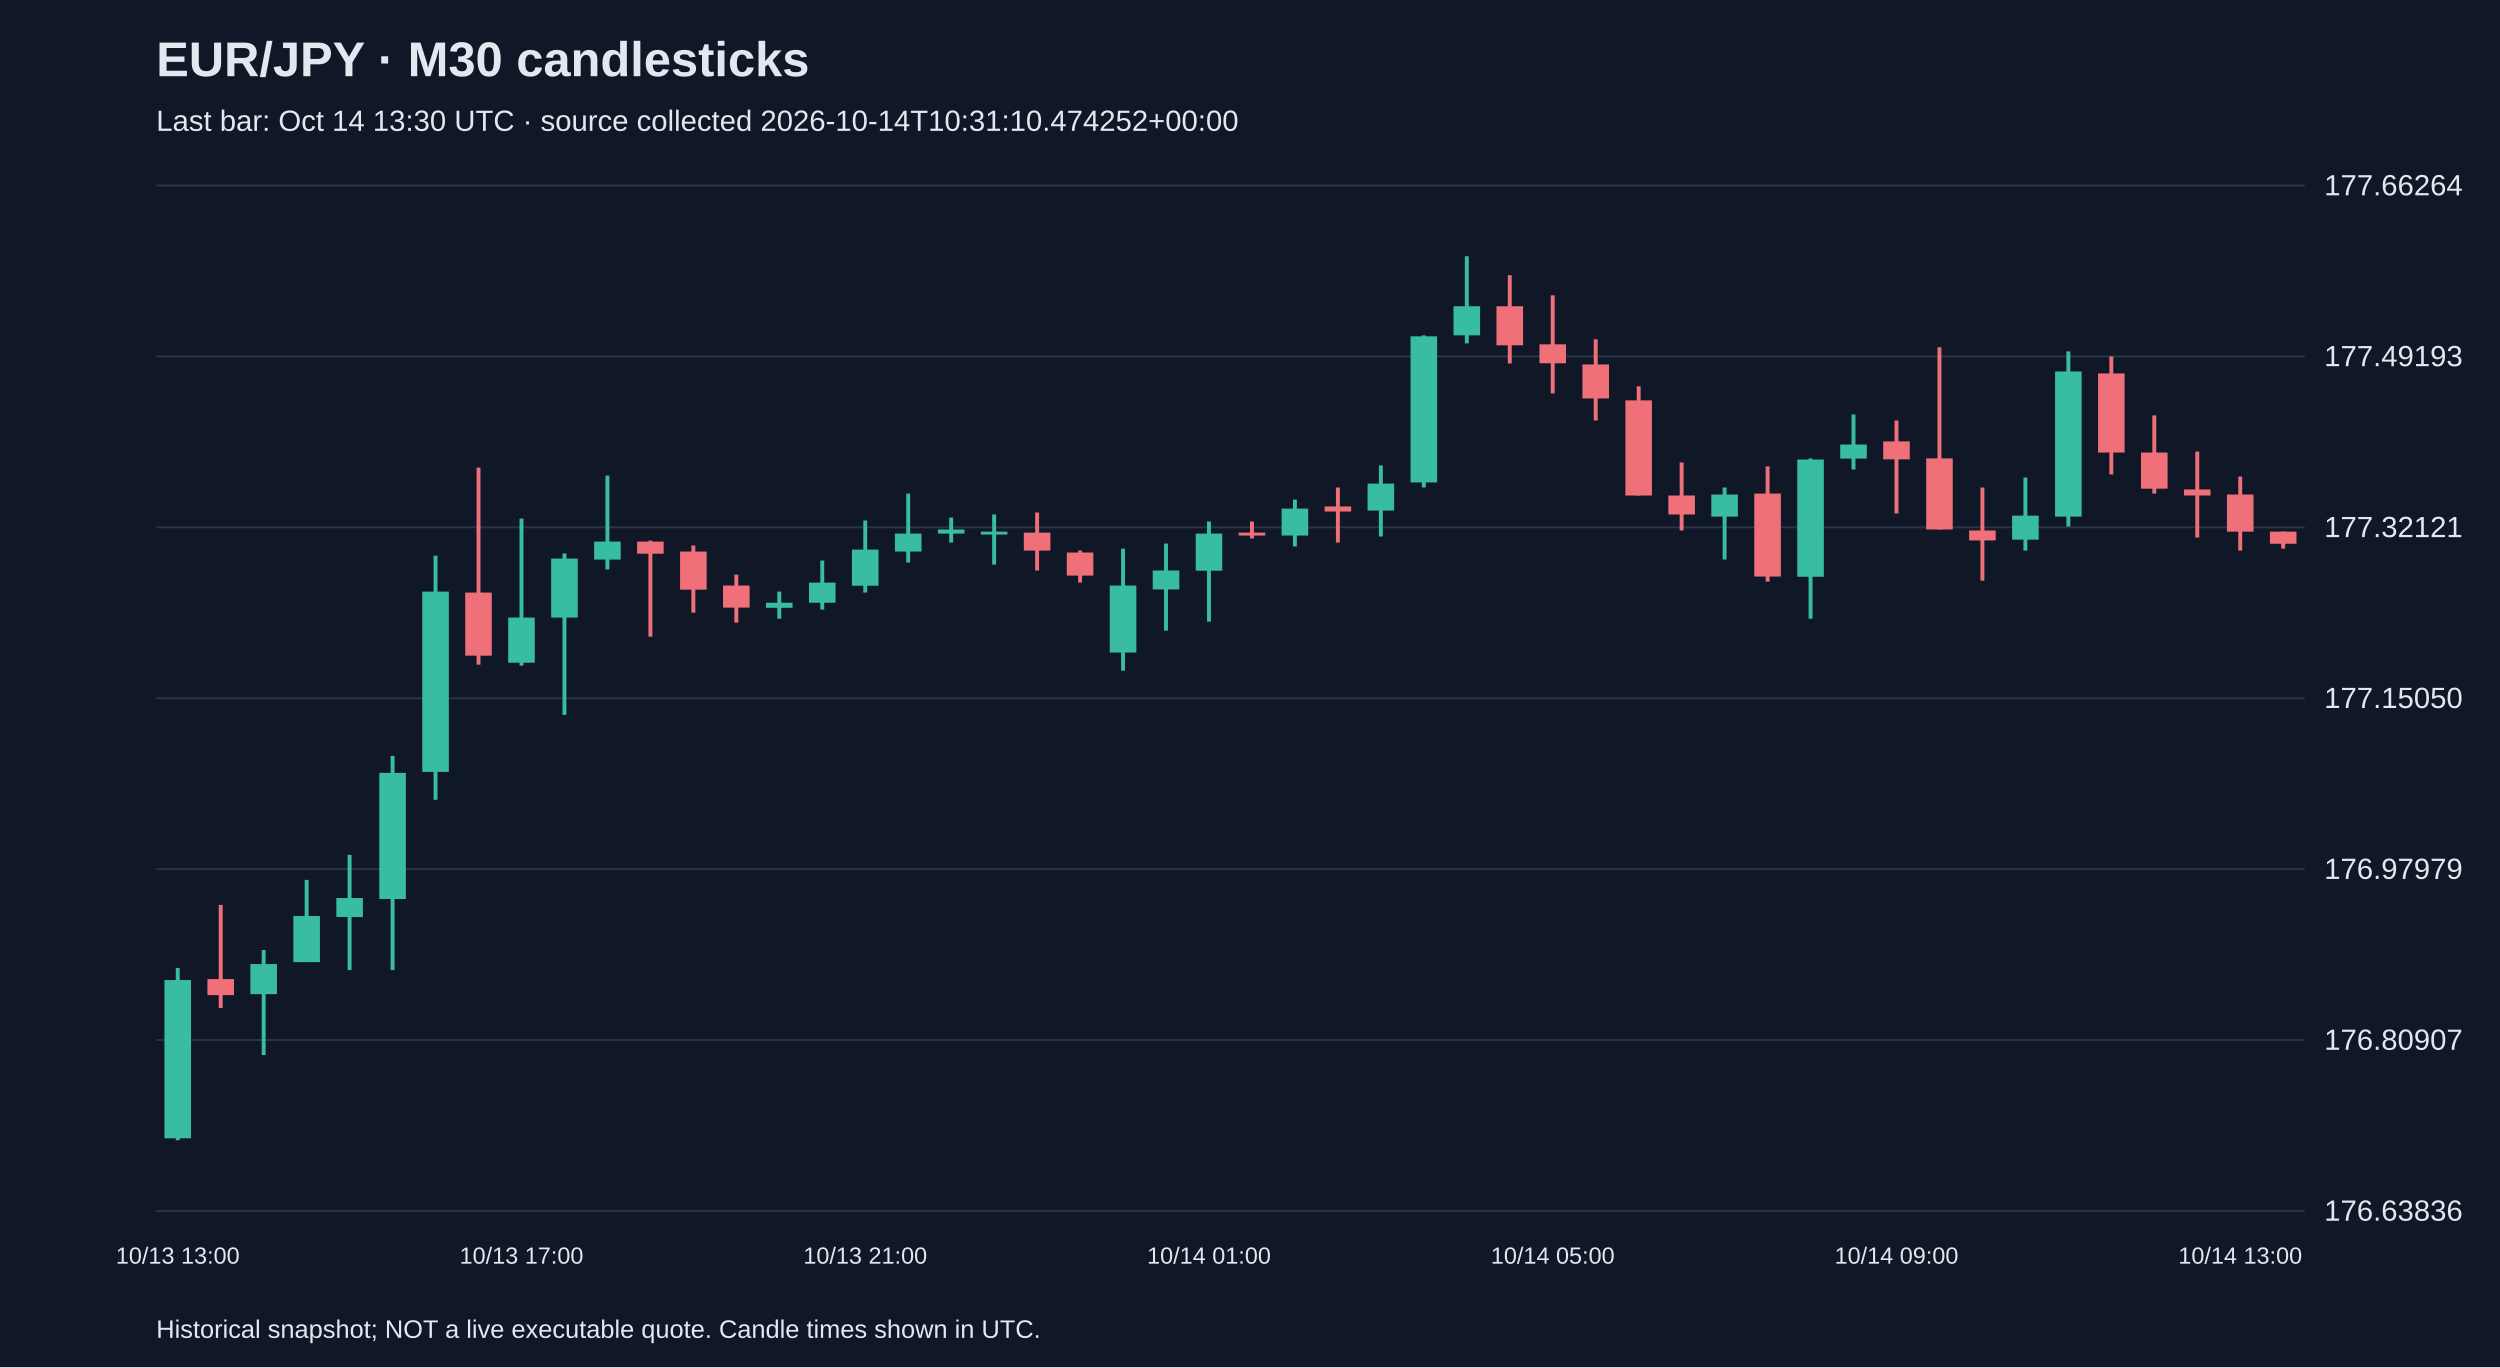
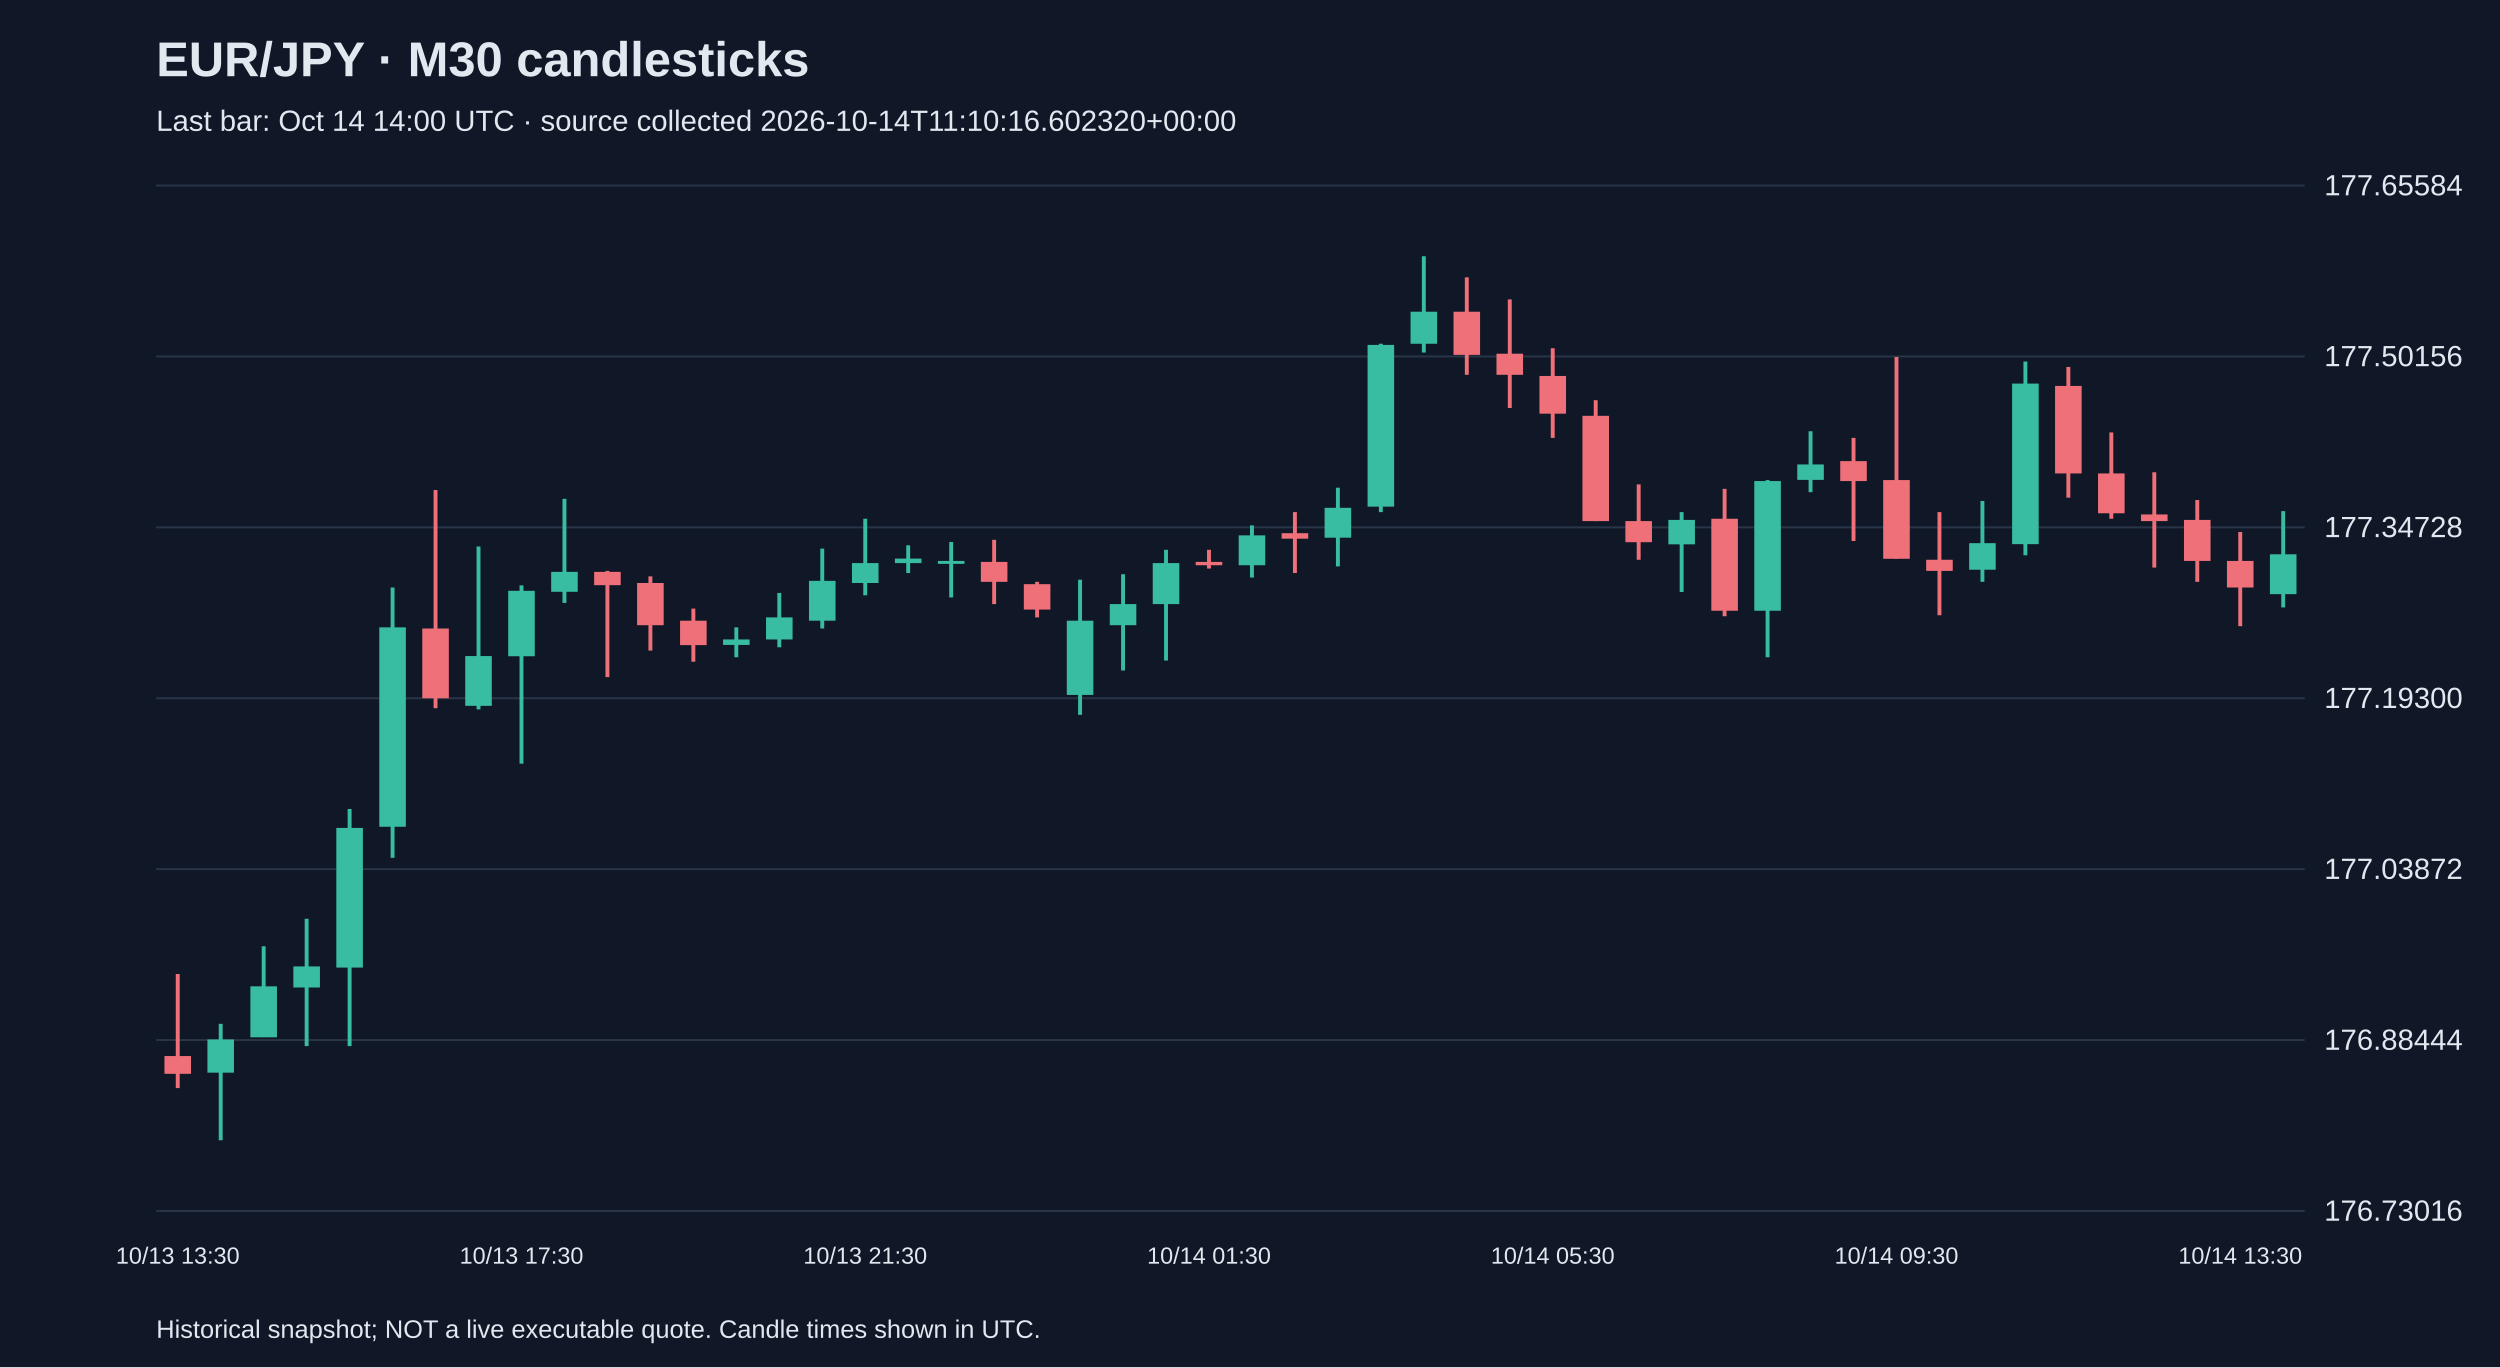
<svg xmlns="http://www.w3.org/2000/svg" viewBox="0 0 1280 700">
  <rect width="100%" height="100%" fill="#101827" />
  <style>text{font-family:Arial,sans-serif;fill:#e2e8f0}</style>
  <text x="80" y="39" font-size="25" font-weight="bold">EUR/JPY · M30 candlesticks</text>
-   <text x="80" y="67" font-size="15" fill="#a6b1c5">Last bar: Oct 14 13:30 UTC · source collected 2026-10-14T10:31:10.474252+00:00</text>
+   <text x="80" y="67" font-size="15" fill="#a6b1c5">Last bar: Oct 14 14:00 UTC · source collected 2026-10-14T11:10:16.602320+00:00</text>
  <line x1="80" y1="620.0" x2="1180" y2="620.0" stroke="#283548" />
-   <text x="1190" y="625.0" font-size="15">176.63836</text>
+   <text x="1190" y="625.0" font-size="15">176.73016</text>
  <line x1="80" y1="532.5" x2="1180" y2="532.5" stroke="#283548" />
-   <text x="1190" y="537.5" font-size="15">176.80907</text>
+   <text x="1190" y="537.5" font-size="15">176.88444</text>
  <line x1="80" y1="445.0" x2="1180" y2="445.0" stroke="#283548" />
-   <text x="1190" y="450.0" font-size="15">176.97979</text>
+   <text x="1190" y="450.0" font-size="15">177.03872</text>
  <line x1="80" y1="357.5" x2="1180" y2="357.5" stroke="#283548" />
-   <text x="1190" y="362.5" font-size="15">177.15050</text>
+   <text x="1190" y="362.5" font-size="15">177.19300</text>
  <line x1="80" y1="270.0" x2="1180" y2="270.0" stroke="#283548" />
-   <text x="1190" y="275.0" font-size="15">177.32121</text>
+   <text x="1190" y="275.0" font-size="15">177.34728</text>
  <line x1="80" y1="182.5" x2="1180" y2="182.5" stroke="#283548" />
-   <text x="1190" y="187.5" font-size="15">177.49193</text>
+   <text x="1190" y="187.5" font-size="15">177.50156</text>
  <line x1="80" y1="95.0" x2="1180" y2="95.0" stroke="#283548" />
-   <text x="1190" y="100.0" font-size="15">177.66264</text>
-   <line x1="91.0" y1="495.6" x2="91.0" y2="583.8" stroke="#38bca2" stroke-width="2" />
-   <rect x="84.2" y="501.8" width="13.6" height="81.0" fill="#38bca2" />
-   <text x="91.0" y="647" text-anchor="middle" font-size="12">10/13 13:00</text>
-   <line x1="113.0" y1="463.3" x2="113.0" y2="516.1" stroke="#f07079" stroke-width="2" />
-   <rect x="106.2" y="501.3" width="13.6" height="8.2" fill="#f07079" />
-   <line x1="135.0" y1="486.4" x2="135.0" y2="540.2" stroke="#38bca2" stroke-width="2" />
-   <rect x="128.2" y="493.6" width="13.6" height="15.4" fill="#38bca2" />
-   <line x1="157.0" y1="450.5" x2="157.0" y2="492.6" stroke="#38bca2" stroke-width="2" />
-   <rect x="150.2" y="469.0" width="13.6" height="23.6" fill="#38bca2" />
-   <line x1="179.0" y1="437.7" x2="179.0" y2="496.7" stroke="#38bca2" stroke-width="2" />
-   <rect x="172.2" y="459.8" width="13.6" height="9.7" fill="#38bca2" />
-   <line x1="201.0" y1="387.0" x2="201.0" y2="496.7" stroke="#38bca2" stroke-width="2" />
-   <rect x="194.2" y="395.7" width="13.6" height="64.6" fill="#38bca2" />
-   <line x1="223.0" y1="284.5" x2="223.0" y2="409.5" stroke="#38bca2" stroke-width="2" />
-   <rect x="216.2" y="302.9" width="13.6" height="92.3" fill="#38bca2" />
-   <line x1="245.0" y1="239.4" x2="245.0" y2="340.3" stroke="#f07079" stroke-width="2" />
-   <rect x="238.2" y="303.4" width="13.6" height="32.3" fill="#f07079" />
-   <line x1="267.0" y1="265.5" x2="267.0" y2="340.8" stroke="#38bca2" stroke-width="2" />
-   <rect x="260.2" y="316.2" width="13.6" height="23.1" fill="#38bca2" />
-   <text x="267.0" y="647" text-anchor="middle" font-size="12">10/13 17:00</text>
-   <line x1="289.0" y1="283.4" x2="289.0" y2="366.0" stroke="#38bca2" stroke-width="2" />
-   <rect x="282.2" y="286.0" width="13.6" height="30.2" fill="#38bca2" />
-   <line x1="311.0" y1="243.5" x2="311.0" y2="291.6" stroke="#38bca2" stroke-width="2" />
-   <rect x="304.2" y="277.3" width="13.6" height="9.2" fill="#38bca2" />
-   <line x1="333.0" y1="276.8" x2="333.0" y2="326.0" stroke="#f07079" stroke-width="2" />
-   <rect x="326.2" y="277.3" width="13.6" height="6.2" fill="#f07079" />
-   <line x1="355.0" y1="279.3" x2="355.0" y2="313.7" stroke="#f07079" stroke-width="2" />
-   <rect x="348.2" y="282.4" width="13.6" height="19.5" fill="#f07079" />
-   <line x1="377.0" y1="294.2" x2="377.0" y2="318.8" stroke="#f07079" stroke-width="2" />
-   <rect x="370.2" y="299.8" width="13.6" height="11.3" fill="#f07079" />
-   <line x1="399.0" y1="302.9" x2="399.0" y2="316.8" stroke="#38bca2" stroke-width="2" />
-   <rect x="392.2" y="308.6" width="13.6" height="2.6" fill="#38bca2" />
-   <line x1="421.0" y1="287.0" x2="421.0" y2="312.1" stroke="#38bca2" stroke-width="2" />
-   <rect x="414.2" y="298.3" width="13.6" height="10.3" fill="#38bca2" />
-   <line x1="443.0" y1="266.5" x2="443.0" y2="303.4" stroke="#38bca2" stroke-width="2" />
-   <rect x="436.2" y="281.4" width="13.6" height="18.5" fill="#38bca2" />
-   <text x="443.0" y="647" text-anchor="middle" font-size="12">10/13 21:00</text>
-   <line x1="465.0" y1="252.7" x2="465.0" y2="288.0" stroke="#38bca2" stroke-width="2" />
-   <rect x="458.2" y="273.2" width="13.6" height="9.2" fill="#38bca2" />
-   <line x1="487.0" y1="265.0" x2="487.0" y2="277.8" stroke="#38bca2" stroke-width="2" />
-   <rect x="480.2" y="271.1" width="13.6" height="2.1" fill="#38bca2" />
-   <line x1="509.0" y1="263.4" x2="509.0" y2="289.1" stroke="#38bca2" stroke-width="2" />
-   <rect x="502.2" y="272.2" width="13.6" height="1.5" fill="#38bca2" />
-   <line x1="531.0" y1="262.4" x2="531.0" y2="292.1" stroke="#f07079" stroke-width="2" />
-   <rect x="524.2" y="272.7" width="13.6" height="9.2" fill="#f07079" />
-   <line x1="553.0" y1="281.9" x2="553.0" y2="298.3" stroke="#f07079" stroke-width="2" />
-   <rect x="546.2" y="282.9" width="13.6" height="11.8" fill="#f07079" />
-   <line x1="575.0" y1="280.9" x2="575.0" y2="343.4" stroke="#38bca2" stroke-width="2" />
-   <rect x="568.2" y="299.8" width="13.6" height="34.3" fill="#38bca2" />
-   <line x1="597.0" y1="278.3" x2="597.0" y2="322.9" stroke="#38bca2" stroke-width="2" />
-   <rect x="590.2" y="292.1" width="13.6" height="9.7" fill="#38bca2" />
-   <line x1="619.0" y1="267.0" x2="619.0" y2="318.3" stroke="#38bca2" stroke-width="2" />
-   <rect x="612.2" y="273.2" width="13.6" height="19.0" fill="#38bca2" />
-   <text x="619.0" y="647" text-anchor="middle" font-size="12">10/14 01:00</text>
-   <line x1="641.0" y1="267.0" x2="641.0" y2="275.7" stroke="#f07079" stroke-width="2" />
-   <rect x="634.2" y="272.7" width="13.6" height="1.5" fill="#f07079" />
-   <line x1="663.0" y1="255.8" x2="663.0" y2="279.8" stroke="#38bca2" stroke-width="2" />
-   <rect x="656.2" y="260.4" width="13.6" height="13.8" fill="#38bca2" />
-   <line x1="685.0" y1="249.6" x2="685.0" y2="277.8" stroke="#f07079" stroke-width="2" />
-   <rect x="678.2" y="259.3" width="13.6" height="2.6" fill="#f07079" />
-   <line x1="707.0" y1="238.3" x2="707.0" y2="274.7" stroke="#38bca2" stroke-width="2" />
-   <rect x="700.2" y="247.6" width="13.6" height="13.8" fill="#38bca2" />
-   <line x1="729.0" y1="171.7" x2="729.0" y2="249.6" stroke="#38bca2" stroke-width="2" />
-   <rect x="722.2" y="172.2" width="13.6" height="74.8" fill="#38bca2" />
-   <line x1="751.0" y1="131.2" x2="751.0" y2="175.8" stroke="#38bca2" stroke-width="2" />
-   <rect x="744.2" y="156.8" width="13.6" height="14.9" fill="#38bca2" />
-   <line x1="773.0" y1="140.9" x2="773.0" y2="186.1" stroke="#f07079" stroke-width="2" />
-   <rect x="766.2" y="156.8" width="13.6" height="20.0" fill="#f07079" />
-   <line x1="795.0" y1="151.2" x2="795.0" y2="201.4" stroke="#f07079" stroke-width="2" />
-   <rect x="788.2" y="176.3" width="13.6" height="9.7" fill="#f07079" />
-   <text x="795.0" y="647" text-anchor="middle" font-size="12">10/14 05:00</text>
-   <line x1="817.0" y1="173.7" x2="817.0" y2="215.3" stroke="#f07079" stroke-width="2" />
-   <rect x="810.2" y="186.6" width="13.6" height="17.4" fill="#f07079" />
-   <line x1="839.0" y1="197.8" x2="839.0" y2="253.7" stroke="#f07079" stroke-width="2" />
-   <rect x="832.2" y="205.0" width="13.6" height="48.7" fill="#f07079" />
-   <line x1="861.0" y1="236.8" x2="861.0" y2="271.6" stroke="#f07079" stroke-width="2" />
-   <rect x="854.2" y="253.7" width="13.6" height="9.7" fill="#f07079" />
-   <line x1="883.0" y1="249.6" x2="883.0" y2="286.5" stroke="#38bca2" stroke-width="2" />
-   <rect x="876.2" y="253.2" width="13.6" height="11.3" fill="#38bca2" />
-   <line x1="905.0" y1="238.8" x2="905.0" y2="297.8" stroke="#f07079" stroke-width="2" />
-   <rect x="898.2" y="252.7" width="13.6" height="42.5" fill="#f07079" />
-   <line x1="927.0" y1="234.7" x2="927.0" y2="316.8" stroke="#38bca2" stroke-width="2" />
-   <rect x="920.2" y="235.3" width="13.6" height="60.0" fill="#38bca2" />
-   <line x1="949.0" y1="212.2" x2="949.0" y2="240.4" stroke="#38bca2" stroke-width="2" />
-   <rect x="942.2" y="227.6" width="13.6" height="7.2" fill="#38bca2" />
-   <line x1="971.0" y1="215.3" x2="971.0" y2="262.9" stroke="#f07079" stroke-width="2" />
-   <rect x="964.2" y="226.0" width="13.6" height="9.2" fill="#f07079" />
-   <text x="971.0" y="647" text-anchor="middle" font-size="12">10/14 09:00</text>
-   <line x1="993.0" y1="177.8" x2="993.0" y2="271.1" stroke="#f07079" stroke-width="2" />
-   <rect x="986.2" y="234.7" width="13.6" height="36.4" fill="#f07079" />
-   <line x1="1015.0" y1="249.6" x2="1015.0" y2="297.3" stroke="#f07079" stroke-width="2" />
-   <rect x="1008.2" y="271.6" width="13.6" height="5.1" fill="#f07079" />
-   <line x1="1037.0" y1="244.5" x2="1037.0" y2="281.9" stroke="#38bca2" stroke-width="2" />
-   <rect x="1030.2" y="264.0" width="13.6" height="12.3" fill="#38bca2" />
-   <line x1="1059.0" y1="179.9" x2="1059.0" y2="269.6" stroke="#38bca2" stroke-width="2" />
-   <rect x="1052.2" y="190.2" width="13.6" height="74.3" fill="#38bca2" />
-   <line x1="1081.0" y1="182.5" x2="1081.0" y2="242.9" stroke="#f07079" stroke-width="2" />
-   <rect x="1074.2" y="191.2" width="13.6" height="40.5" fill="#f07079" />
-   <line x1="1103.0" y1="212.7" x2="1103.0" y2="252.7" stroke="#f07079" stroke-width="2" />
-   <rect x="1096.2" y="231.7" width="13.6" height="18.5" fill="#f07079" />
-   <line x1="1125.0" y1="231.2" x2="1125.0" y2="275.2" stroke="#f07079" stroke-width="2" />
-   <rect x="1118.2" y="250.6" width="13.6" height="3.1" fill="#f07079" />
-   <line x1="1147.0" y1="244.0" x2="1147.0" y2="281.9" stroke="#f07079" stroke-width="2" />
-   <rect x="1140.2" y="253.2" width="13.6" height="19.0" fill="#f07079" />
-   <text x="1147.0" y="647" text-anchor="middle" font-size="12">10/14 13:00</text>
-   <line x1="1169.0" y1="272.2" x2="1169.0" y2="280.9" stroke="#f07079" stroke-width="2" />
-   <rect x="1162.2" y="272.2" width="13.6" height="6.2" fill="#f07079" />
+   <text x="1190" y="100.0" font-size="15">177.65584</text>
+   <line x1="91.0" y1="498.7" x2="91.0" y2="557.1" stroke="#f07079" stroke-width="2" />
+   <rect x="84.2" y="540.7" width="13.6" height="9.1" fill="#f07079" />
+   <text x="91.0" y="647" text-anchor="middle" font-size="12">10/13 13:30</text>
+   <line x1="113.0" y1="524.2" x2="113.0" y2="583.8" stroke="#38bca2" stroke-width="2" />
+   <rect x="106.2" y="532.2" width="13.6" height="17.0" fill="#38bca2" />
+   <line x1="135.0" y1="484.5" x2="135.0" y2="531.0" stroke="#38bca2" stroke-width="2" />
+   <rect x="128.2" y="505.0" width="13.6" height="26.1" fill="#38bca2" />
+   <line x1="157.0" y1="470.4" x2="157.0" y2="535.6" stroke="#38bca2" stroke-width="2" />
+   <rect x="150.2" y="494.8" width="13.6" height="10.8" fill="#38bca2" />
+   <line x1="179.0" y1="414.2" x2="179.0" y2="535.6" stroke="#38bca2" stroke-width="2" />
+   <rect x="172.2" y="423.9" width="13.6" height="71.5" fill="#38bca2" />
+   <line x1="201.0" y1="300.8" x2="201.0" y2="439.2" stroke="#38bca2" stroke-width="2" />
+   <rect x="194.2" y="321.2" width="13.6" height="102.1" fill="#38bca2" />
+   <line x1="223.0" y1="250.9" x2="223.0" y2="362.6" stroke="#f07079" stroke-width="2" />
+   <rect x="216.2" y="321.8" width="13.6" height="35.7" fill="#f07079" />
+   <line x1="245.0" y1="279.8" x2="245.0" y2="363.2" stroke="#38bca2" stroke-width="2" />
+   <rect x="238.2" y="335.9" width="13.6" height="25.5" fill="#38bca2" />
+   <line x1="267.0" y1="299.7" x2="267.0" y2="391.0" stroke="#38bca2" stroke-width="2" />
+   <rect x="260.2" y="302.5" width="13.6" height="33.5" fill="#38bca2" />
+   <text x="267.0" y="647" text-anchor="middle" font-size="12">10/13 17:30</text>
+   <line x1="289.0" y1="255.4" x2="289.0" y2="308.7" stroke="#38bca2" stroke-width="2" />
+   <rect x="282.2" y="292.8" width="13.6" height="10.2" fill="#38bca2" />
+   <line x1="311.0" y1="292.3" x2="311.0" y2="346.7" stroke="#f07079" stroke-width="2" />
+   <rect x="304.2" y="292.8" width="13.6" height="6.8" fill="#f07079" />
+   <line x1="333.0" y1="295.1" x2="333.0" y2="333.1" stroke="#f07079" stroke-width="2" />
+   <rect x="326.2" y="298.5" width="13.6" height="21.6" fill="#f07079" />
+   <line x1="355.0" y1="311.6" x2="355.0" y2="338.8" stroke="#f07079" stroke-width="2" />
+   <rect x="348.2" y="317.8" width="13.6" height="12.5" fill="#f07079" />
+   <line x1="377.0" y1="321.2" x2="377.0" y2="336.5" stroke="#38bca2" stroke-width="2" />
+   <rect x="370.2" y="327.4" width="13.6" height="2.8" fill="#38bca2" />
+   <line x1="399.0" y1="303.6" x2="399.0" y2="331.4" stroke="#38bca2" stroke-width="2" />
+   <rect x="392.2" y="316.1" width="13.6" height="11.3" fill="#38bca2" />
+   <line x1="421.0" y1="280.9" x2="421.0" y2="321.8" stroke="#38bca2" stroke-width="2" />
+   <rect x="414.2" y="297.4" width="13.6" height="20.4" fill="#38bca2" />
+   <line x1="443.0" y1="265.6" x2="443.0" y2="304.8" stroke="#38bca2" stroke-width="2" />
+   <rect x="436.2" y="288.3" width="13.6" height="10.2" fill="#38bca2" />
+   <text x="443.0" y="647" text-anchor="middle" font-size="12">10/13 21:30</text>
+   <line x1="465.0" y1="279.2" x2="465.0" y2="293.4" stroke="#38bca2" stroke-width="2" />
+   <rect x="458.2" y="286.0" width="13.6" height="2.3" fill="#38bca2" />
+   <line x1="487.0" y1="277.5" x2="487.0" y2="305.9" stroke="#38bca2" stroke-width="2" />
+   <rect x="480.2" y="287.2" width="13.6" height="1.5" fill="#38bca2" />
+   <line x1="509.0" y1="276.4" x2="509.0" y2="309.3" stroke="#f07079" stroke-width="2" />
+   <rect x="502.2" y="287.7" width="13.6" height="10.2" fill="#f07079" />
+   <line x1="531.0" y1="297.9" x2="531.0" y2="316.1" stroke="#f07079" stroke-width="2" />
+   <rect x="524.2" y="299.1" width="13.6" height="13.0" fill="#f07079" />
+   <line x1="553.0" y1="296.8" x2="553.0" y2="366.0" stroke="#38bca2" stroke-width="2" />
+   <rect x="546.2" y="317.8" width="13.6" height="38.0" fill="#38bca2" />
+   <line x1="575.0" y1="294.0" x2="575.0" y2="343.3" stroke="#38bca2" stroke-width="2" />
+   <rect x="568.2" y="309.3" width="13.6" height="10.8" fill="#38bca2" />
+   <line x1="597.0" y1="281.5" x2="597.0" y2="338.2" stroke="#38bca2" stroke-width="2" />
+   <rect x="590.2" y="288.3" width="13.6" height="21.0" fill="#38bca2" />
+   <line x1="619.0" y1="281.5" x2="619.0" y2="291.1" stroke="#f07079" stroke-width="2" />
+   <rect x="612.2" y="287.7" width="13.6" height="1.7" fill="#f07079" />
+   <text x="619.0" y="647" text-anchor="middle" font-size="12">10/14 01:30</text>
+   <line x1="641.0" y1="269.0" x2="641.0" y2="295.7" stroke="#38bca2" stroke-width="2" />
+   <rect x="634.2" y="274.1" width="13.6" height="15.3" fill="#38bca2" />
+   <line x1="663.0" y1="262.2" x2="663.0" y2="293.4" stroke="#f07079" stroke-width="2" />
+   <rect x="656.2" y="273.0" width="13.6" height="2.8" fill="#f07079" />
+   <line x1="685.0" y1="249.7" x2="685.0" y2="290.0" stroke="#38bca2" stroke-width="2" />
+   <rect x="678.2" y="260.0" width="13.6" height="15.3" fill="#38bca2" />
+   <line x1="707.0" y1="176.0" x2="707.0" y2="262.2" stroke="#38bca2" stroke-width="2" />
+   <rect x="700.2" y="176.6" width="13.6" height="82.8" fill="#38bca2" />
+   <line x1="729.0" y1="131.2" x2="729.0" y2="180.5" stroke="#38bca2" stroke-width="2" />
+   <rect x="722.2" y="159.6" width="13.6" height="16.4" fill="#38bca2" />
+   <line x1="751.0" y1="142.0" x2="751.0" y2="191.9" stroke="#f07079" stroke-width="2" />
+   <rect x="744.2" y="159.6" width="13.6" height="22.1" fill="#f07079" />
+   <line x1="773.0" y1="153.3" x2="773.0" y2="208.9" stroke="#f07079" stroke-width="2" />
+   <rect x="766.2" y="181.1" width="13.6" height="10.8" fill="#f07079" />
+   <line x1="795.0" y1="178.3" x2="795.0" y2="224.2" stroke="#f07079" stroke-width="2" />
+   <rect x="788.2" y="192.5" width="13.6" height="19.3" fill="#f07079" />
+   <text x="795.0" y="647" text-anchor="middle" font-size="12">10/14 05:30</text>
+   <line x1="817.0" y1="204.9" x2="817.0" y2="266.8" stroke="#f07079" stroke-width="2" />
+   <rect x="810.2" y="212.9" width="13.6" height="53.9" fill="#f07079" />
+   <line x1="839.0" y1="248.0" x2="839.0" y2="286.6" stroke="#f07079" stroke-width="2" />
+   <rect x="832.2" y="266.8" width="13.6" height="10.8" fill="#f07079" />
+   <line x1="861.0" y1="262.2" x2="861.0" y2="303.1" stroke="#38bca2" stroke-width="2" />
+   <rect x="854.2" y="266.2" width="13.6" height="12.5" fill="#38bca2" />
+   <line x1="883.0" y1="250.3" x2="883.0" y2="315.5" stroke="#f07079" stroke-width="2" />
+   <rect x="876.2" y="265.6" width="13.6" height="47.1" fill="#f07079" />
+   <line x1="905.0" y1="245.8" x2="905.0" y2="336.5" stroke="#38bca2" stroke-width="2" />
+   <rect x="898.2" y="246.3" width="13.6" height="66.4" fill="#38bca2" />
+   <line x1="927.0" y1="220.8" x2="927.0" y2="252.0" stroke="#38bca2" stroke-width="2" />
+   <rect x="920.2" y="237.8" width="13.6" height="7.9" fill="#38bca2" />
+   <line x1="949.0" y1="224.2" x2="949.0" y2="277.0" stroke="#f07079" stroke-width="2" />
+   <rect x="942.2" y="236.1" width="13.6" height="10.2" fill="#f07079" />
+   <line x1="971.0" y1="182.8" x2="971.0" y2="286.0" stroke="#f07079" stroke-width="2" />
+   <rect x="964.2" y="245.8" width="13.6" height="40.3" fill="#f07079" />
+   <text x="971.0" y="647" text-anchor="middle" font-size="12">10/14 09:30</text>
+   <line x1="993.0" y1="262.2" x2="993.0" y2="315.0" stroke="#f07079" stroke-width="2" />
+   <rect x="986.2" y="286.6" width="13.6" height="5.7" fill="#f07079" />
+   <line x1="1015.0" y1="256.5" x2="1015.0" y2="297.9" stroke="#38bca2" stroke-width="2" />
+   <rect x="1008.2" y="278.1" width="13.6" height="13.6" fill="#38bca2" />
+   <line x1="1037.0" y1="185.1" x2="1037.0" y2="284.3" stroke="#38bca2" stroke-width="2" />
+   <rect x="1030.2" y="196.4" width="13.6" height="82.2" fill="#38bca2" />
+   <line x1="1059.0" y1="187.9" x2="1059.0" y2="254.8" stroke="#f07079" stroke-width="2" />
+   <rect x="1052.2" y="197.6" width="13.6" height="44.8" fill="#f07079" />
+   <line x1="1081.0" y1="221.4" x2="1081.0" y2="265.6" stroke="#f07079" stroke-width="2" />
+   <rect x="1074.2" y="242.4" width="13.6" height="20.4" fill="#f07079" />
+   <line x1="1103.0" y1="241.8" x2="1103.0" y2="290.6" stroke="#f07079" stroke-width="2" />
+   <rect x="1096.2" y="263.4" width="13.6" height="3.4" fill="#f07079" />
+   <line x1="1125.0" y1="256.0" x2="1125.0" y2="297.9" stroke="#f07079" stroke-width="2" />
+   <rect x="1118.2" y="266.2" width="13.6" height="21.0" fill="#f07079" />
+   <line x1="1147.0" y1="272.4" x2="1147.0" y2="320.6" stroke="#f07079" stroke-width="2" />
+   <rect x="1140.2" y="287.2" width="13.6" height="13.6" fill="#f07079" />
+   <text x="1147.0" y="647" text-anchor="middle" font-size="12">10/14 13:30</text>
+   <line x1="1169.0" y1="261.7" x2="1169.0" y2="311.0" stroke="#38bca2" stroke-width="2" />
+   <rect x="1162.2" y="283.8" width="13.6" height="20.4" fill="#38bca2" />
  <text x="80" y="685" font-size="13">Historical snapshot; NOT a live executable quote. Candle times shown in UTC.</text>
</svg>
